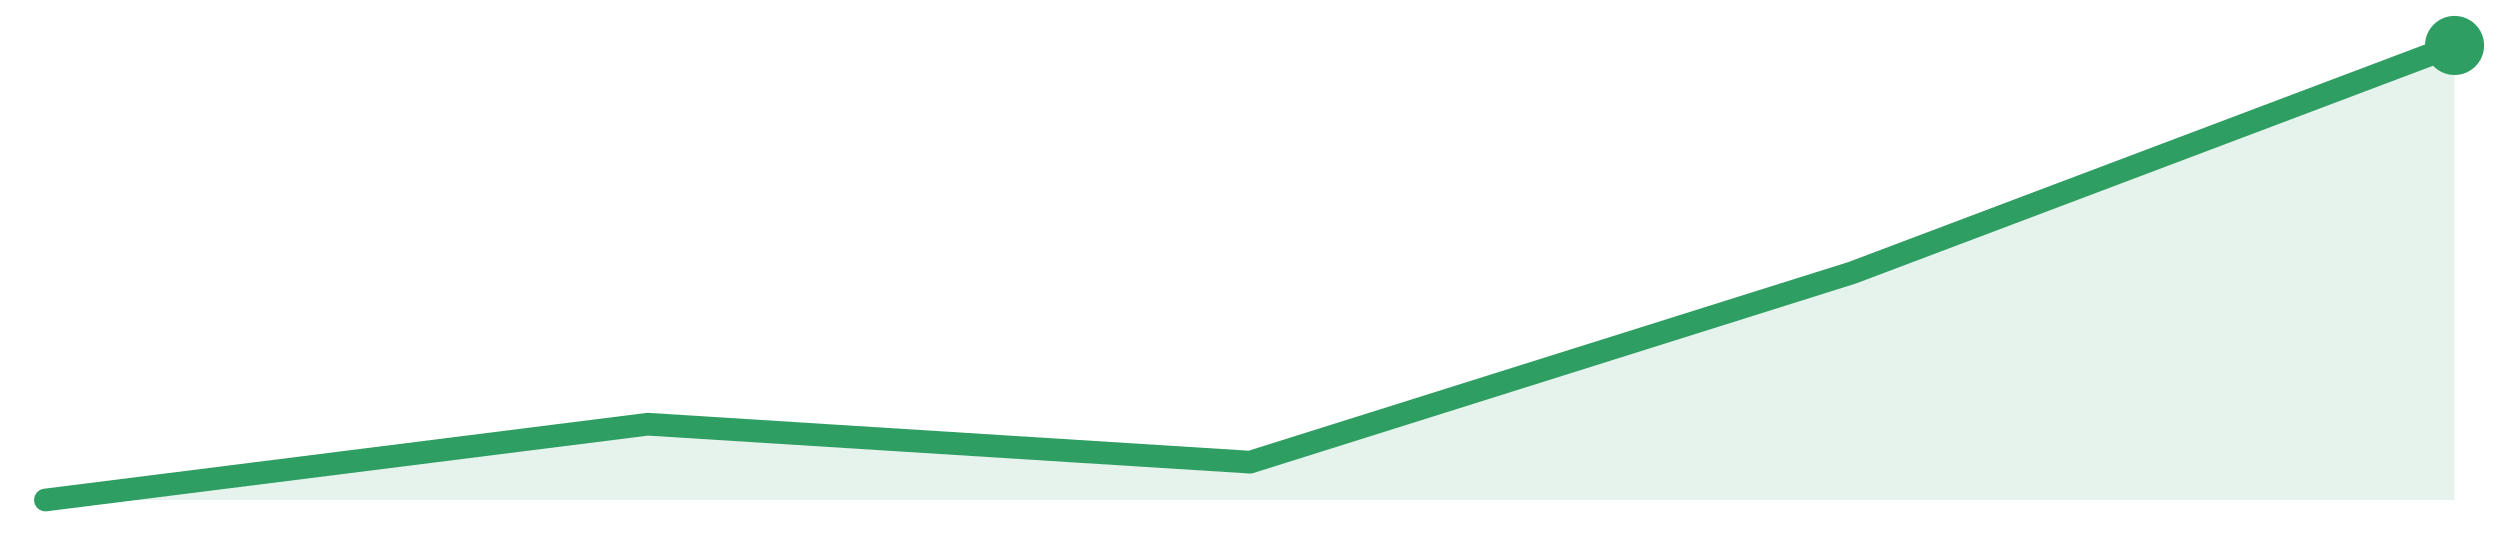
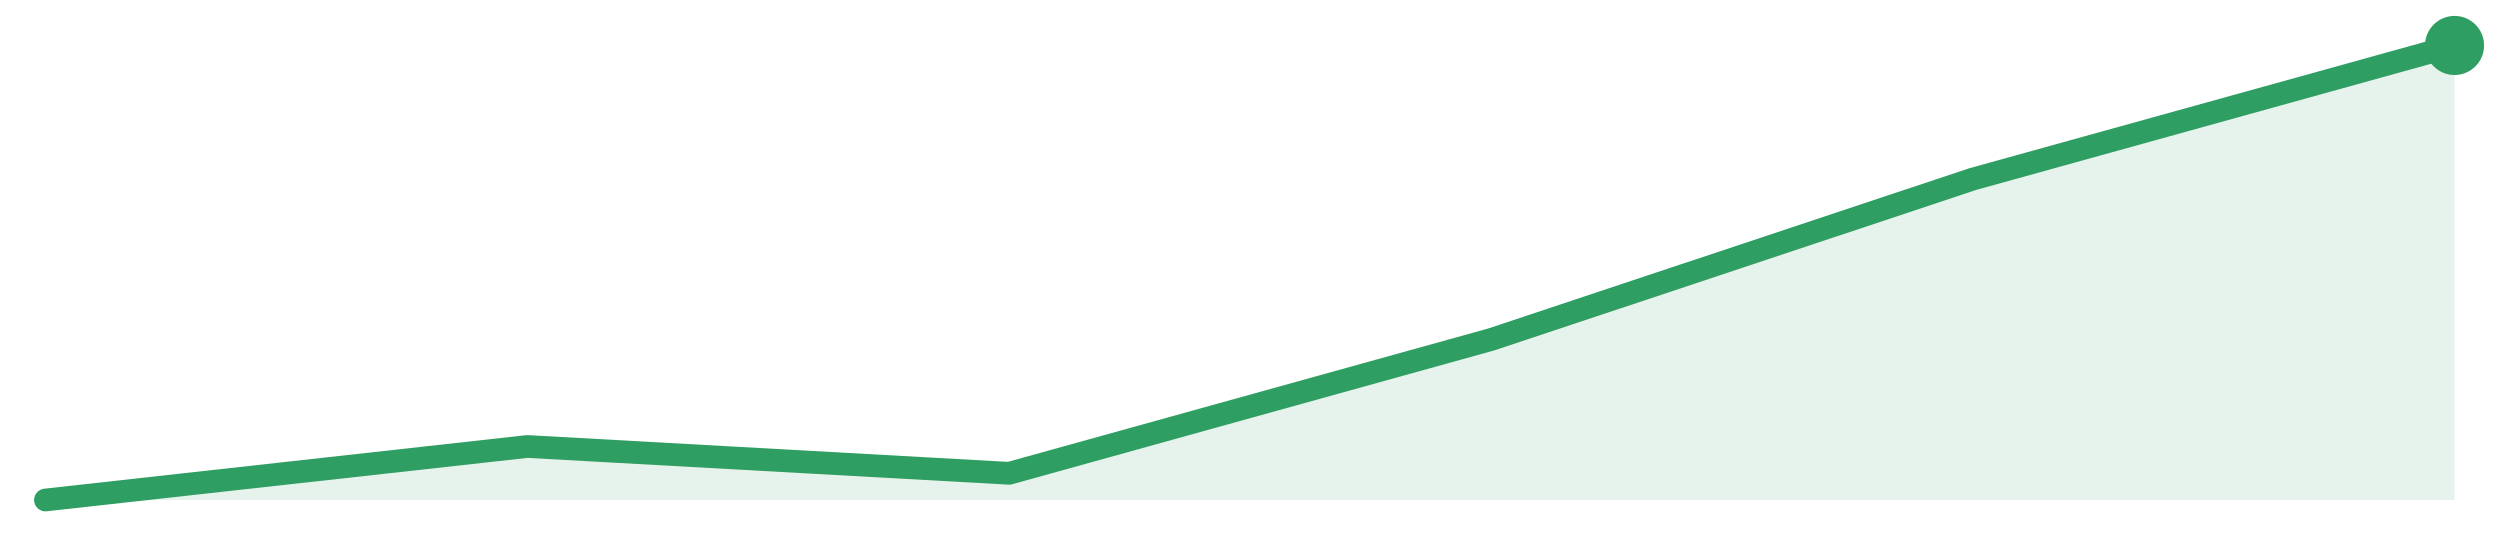
<svg xmlns="http://www.w3.org/2000/svg" width="220" height="48" viewBox="0 0 220 48" role="img" aria-label="trend">
-   <path d="M4.0,44.0 L4.0,44.0 L57.0,37.33 L110.0,40.67 L163.0,24.0 L216.0,4.0 L216.0,44.0 Z" fill="#2f9e631f" />
-   <path d="M4.0,44.0 L57.0,37.33 L110.0,40.67 L163.0,24.0 L216.0,4.0" fill="none" stroke="#2f9e63" stroke-width="2" stroke-linejoin="round" stroke-linecap="round" />
+   <path d="M4.0,44.0 L4.0,44.0 L46.4,39.29 L88.8,41.65 L131.2,29.88 L173.6,15.76 L216.0,4.0 L216.0,44.0 Z" fill="#2f9e631f" />
+   <path d="M4.0,44.0 L46.4,39.29 L88.8,41.65 L131.2,29.88 L173.6,15.76 L216.0,4.0" fill="none" stroke="#2f9e63" stroke-width="2" stroke-linejoin="round" stroke-linecap="round" />
  <circle cx="216.0" cy="4.0" r="2.6" fill="#2f9e63" />
</svg>
